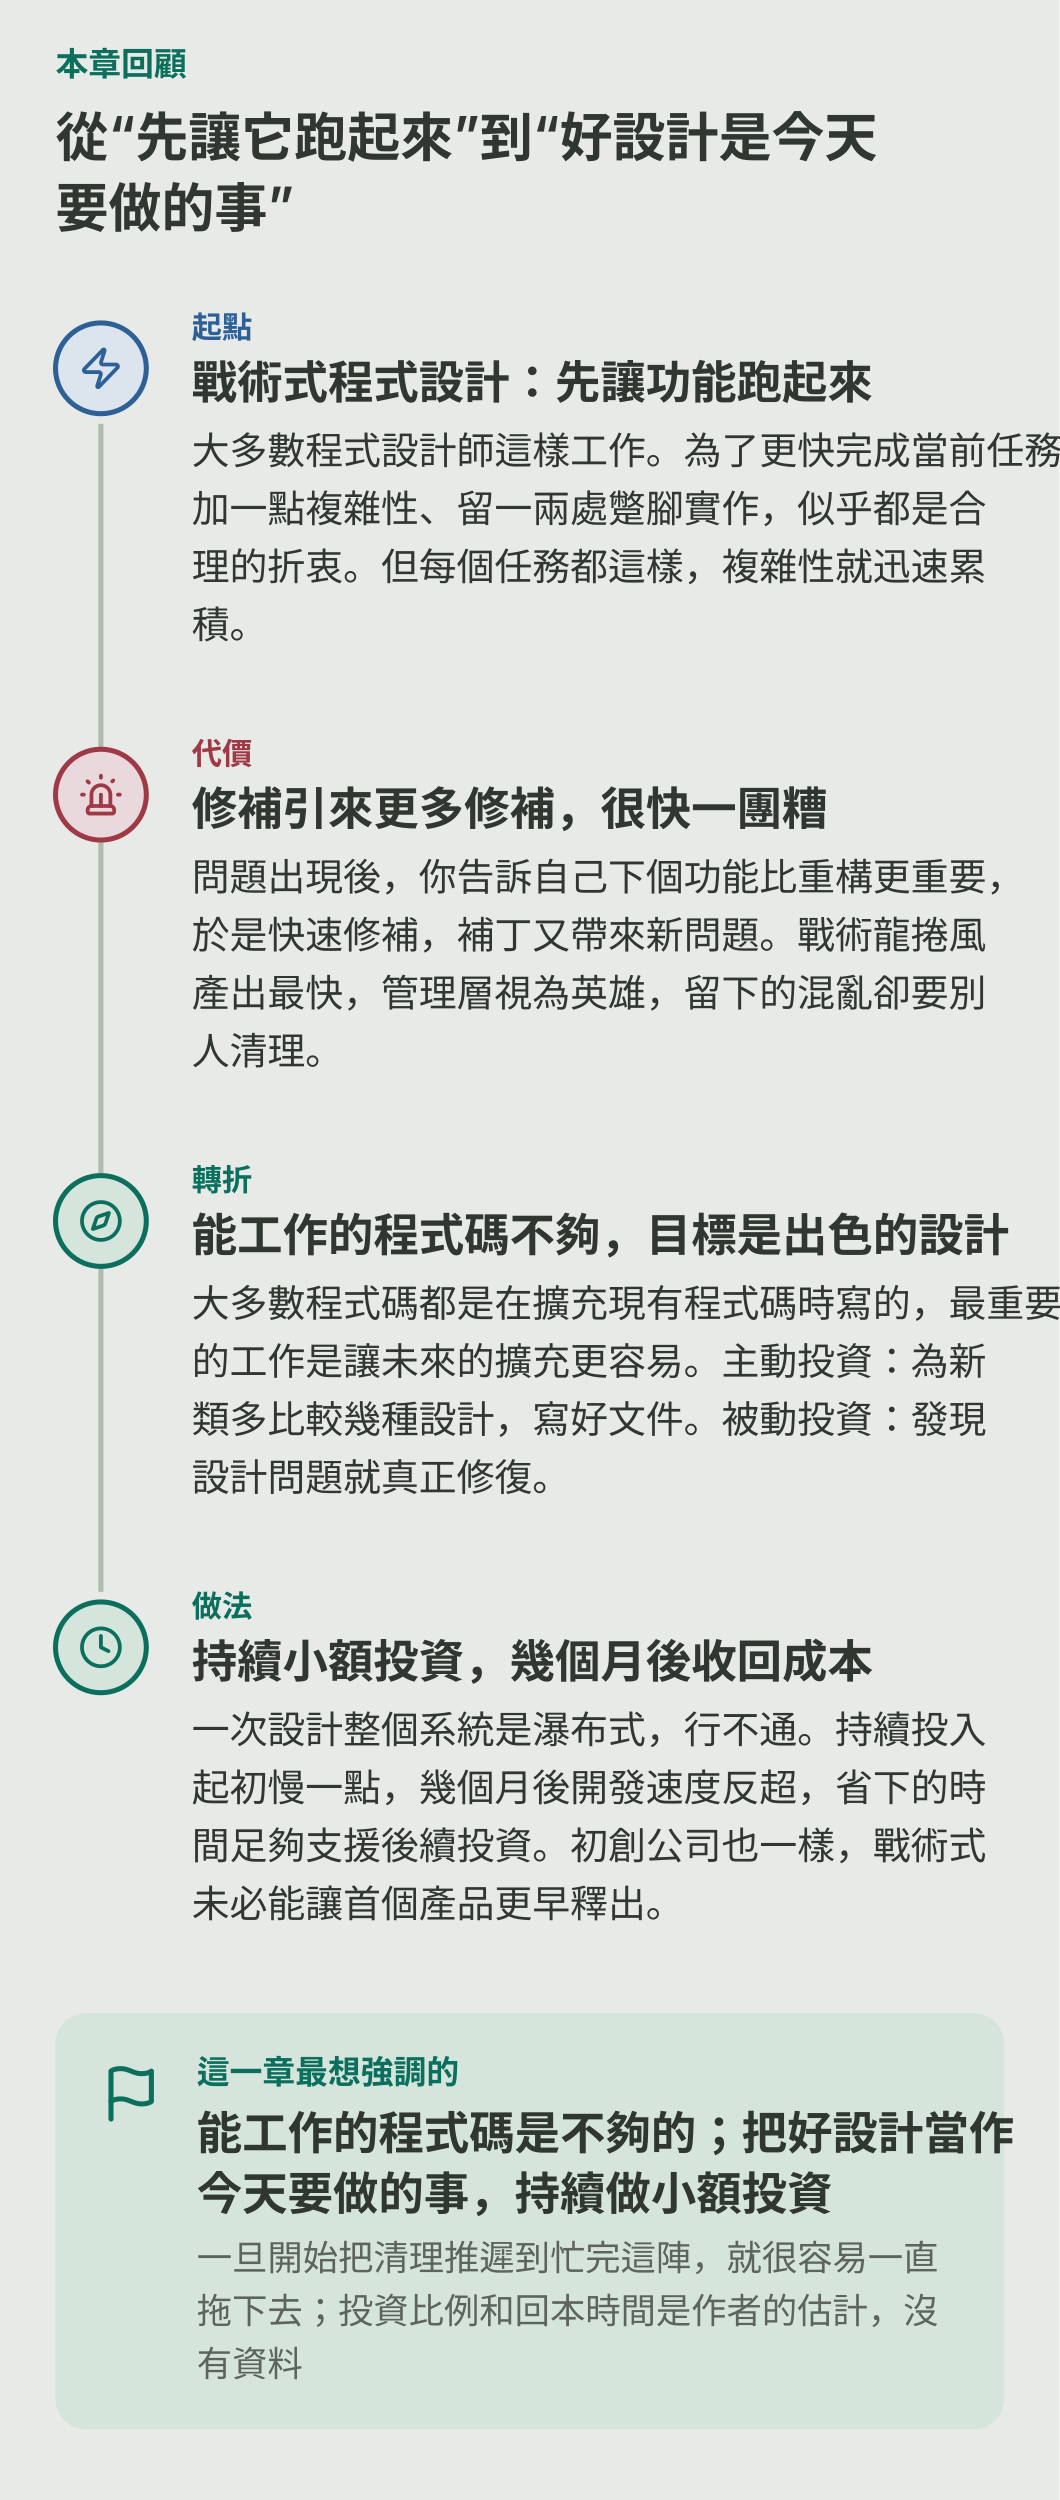
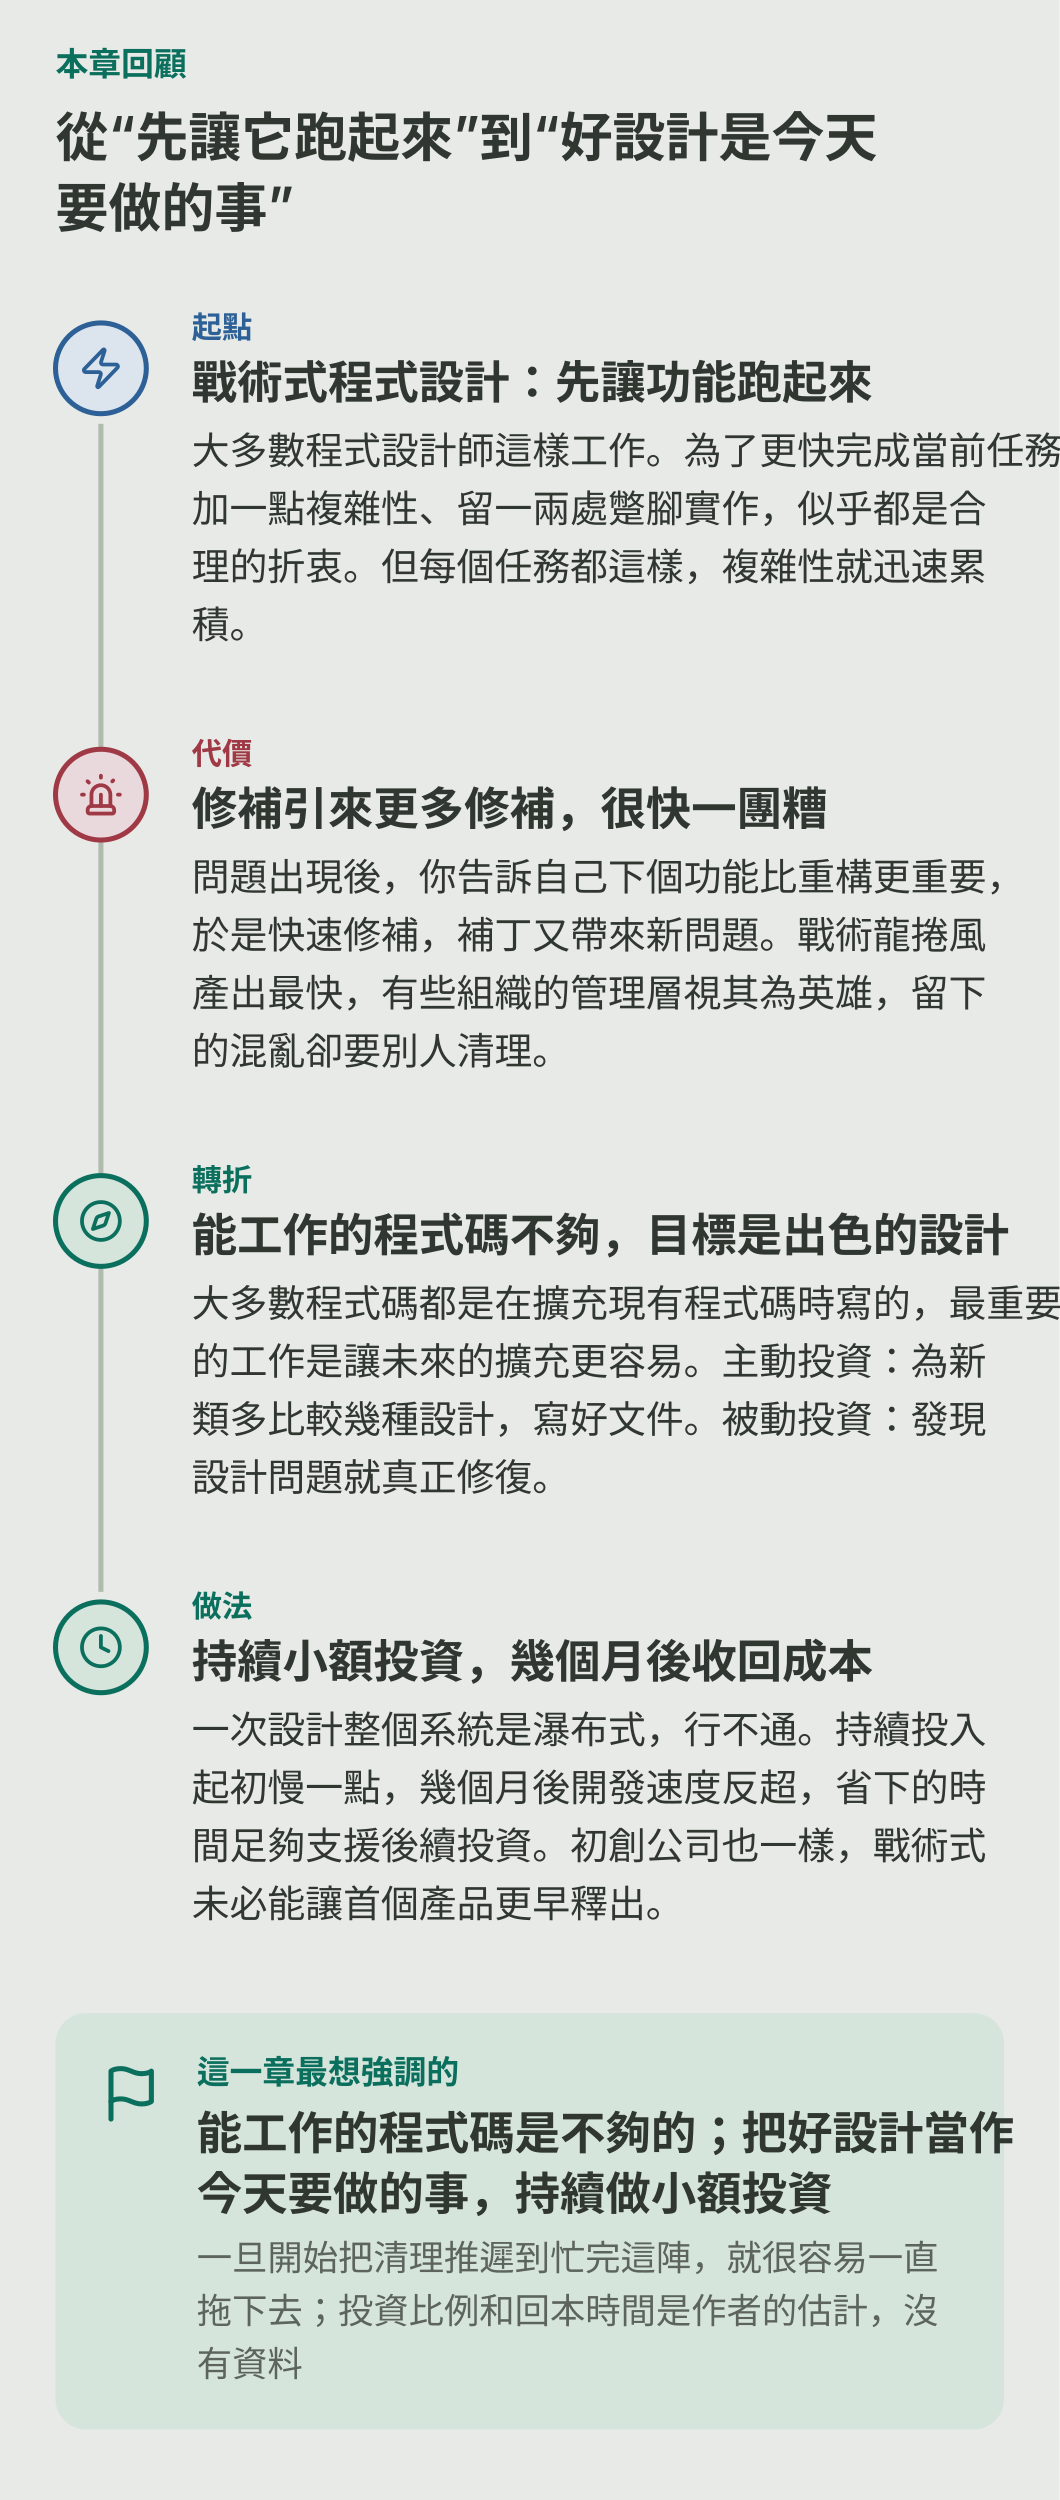
<svg xmlns="http://www.w3.org/2000/svg" viewBox="0 0 420 991" role="img" aria-labelledby="ch03-storym-title ch03-storym-desc">
  <rect width="420" height="991" fill="var(--diagram-bg,#e7eae6)" />
  <g font-family="system-ui,-apple-system,'PingFang SC','Microsoft YaHei',sans-serif" fill="var(--diagram-ink,#303630)">
    <text x="22.0" y="30.0" font-size="13" font-weight="600" fill="var(--diagram-primary,#0b6f5d)">本章回顧</text>
    <path d="M40 168 V 631" fill="none" stroke="var(--diagram-line,#aebbad)" stroke-width="2" />
    <text x="22.0" y="62.0" font-size="21" font-weight="600">從“先讓它跑起來”到“好設計是今天</text>
    <text x="22.0" y="90.0" font-size="21" font-weight="600">要做的事”</text>
    <circle cx="40.0" cy="146.0" r="18" fill="var(--diagram-secondary-soft,#dce4ed)" stroke="var(--diagram-secondary,#2c6096)" stroke-width="2" />
    <g transform="translate(31.0,137.0) scale(0.750)" fill="none" stroke="var(--diagram-secondary,#2c6096)" stroke-width="2" stroke-linecap="round" stroke-linejoin="round">
      <path d="M4 14a1 1 0 0 1-.78-1.63l9.9-10.2a.5.5 0 0 1 .86.46l-1.92 6.02A1 1 0 0 0 13 10h7a1 1 0 0 1 .78 1.63l-9.9 10.2a.5.5 0 0 1-.86-.46l1.92-6.02A1 1 0 0 0 11 14z" />
    </g>
    <text x="76.0" y="134.0" font-size="12" font-weight="600" fill="var(--diagram-secondary,#2c6096)">起點</text>
    <text x="76.0" y="158.0" font-size="18" font-weight="600">戰術式程式設計：先讓功能跑起來</text>
    <text x="76.0" y="184.0" font-size="15">大多數程式設計師這樣工作。為了更快完成當前任務，</text>
    <text x="76.0" y="207.0" font-size="15">加一點複雜性、留一兩處蹩腳實作，似乎都是合</text>
    <text x="76.0" y="230.0" font-size="15">理的折衷。但每個任務都這樣，複雜性就迅速累</text>
    <text x="76.0" y="253.0" font-size="15">積。</text>
    <circle cx="40.0" cy="315.0" r="18" fill="var(--diagram-danger-soft,#ead9dc)" stroke="var(--diagram-danger,#a03946)" stroke-width="2" />
    <g transform="translate(31.0,306.0) scale(0.750)" fill="none" stroke="var(--diagram-danger,#a03946)" stroke-width="2" stroke-linecap="round" stroke-linejoin="round">
      <path d="M7 18v-6a5 5 0 1 1 10 0v6" />
      <path d="M5 21a1 1 0 0 0 1 1h12a1 1 0 0 0 1-1v-1a2 2 0 0 0-2-2H7a2 2 0 0 0-2 2z" />
      <path d="M21 12h1" />
      <path d="M18.5 4.5 18 5" />
      <path d="M2 12h1" />
      <path d="M12 2v1" />
      <path d="m4.929 4.929.707.707" />
      <path d="M12 12v6" />
    </g>
    <text x="76.0" y="303.0" font-size="12" font-weight="600" fill="var(--diagram-danger,#a03946)">代價</text>
    <text x="76.0" y="327.0" font-size="18" font-weight="600">修補引來更多修補，很快一團糟</text>
    <text x="76.0" y="353.0" font-size="15">問題出現後，你告訴自己下個功能比重構更重要，</text>
    <text x="76.0" y="376.0" font-size="15">於是快速修補，補丁又帶來新問題。戰術龍捲風</text>
-     <text x="76.0" y="399.0" font-size="15">產出最快，管理層視為英雄，留下的混亂卻要別</text>
-     <text x="76.0" y="422.0" font-size="15">人清理。</text>
+     <text x="76.0" y="399.0" font-size="15">產出最快，有些組織的管理層視其為英雄，留下</text>
+     <text x="76.0" y="422.0" font-size="15">的混亂卻要別人清理。</text>
    <circle cx="40.0" cy="484.0" r="18" fill="var(--diagram-primary-soft,#d6e5dc)" stroke="var(--diagram-primary,#0b6f5d)" stroke-width="2" />
    <g transform="translate(31.0,475.0) scale(0.750)" fill="none" stroke="var(--diagram-primary,#0b6f5d)" stroke-width="2" stroke-linecap="round" stroke-linejoin="round">
      <path d="m16.24 7.76-1.804 5.411a2 2 0 0 1-1.265 1.265L7.76 16.24l1.804-5.411a2 2 0 0 1 1.265-1.265z" />
      <circle cx="12" cy="12" r="10" />
    </g>
    <text x="76.0" y="472.0" font-size="12" font-weight="600" fill="var(--diagram-primary,#0b6f5d)">轉折</text>
    <text x="76.0" y="496.0" font-size="18" font-weight="600">能工作的程式碼不夠，目標是出色的設計</text>
    <text x="76.0" y="522.0" font-size="15">大多數程式碼都是在擴充現有程式碼時寫的，最重要</text>
    <text x="76.0" y="545.0" font-size="15">的工作是讓未來的擴充更容易。主動投資：為新</text>
    <text x="76.0" y="568.0" font-size="15">類多比較幾種設計，寫好文件。被動投資：發現</text>
    <text x="76.0" y="591.0" font-size="15">設計問題就真正修復。</text>
    <circle cx="40.0" cy="653.0" r="18" fill="var(--diagram-primary-soft,#d6e5dc)" stroke="var(--diagram-primary,#0b6f5d)" stroke-width="2" />
    <g transform="translate(31.0,644.0) scale(0.750)" fill="none" stroke="var(--diagram-primary,#0b6f5d)" stroke-width="2" stroke-linecap="round" stroke-linejoin="round">
      <circle cx="12" cy="12" r="10" />
      <polyline points="12 6 12 12 16 14" />
    </g>
    <text x="76.0" y="641.0" font-size="12" font-weight="600" fill="var(--diagram-primary,#0b6f5d)">做法</text>
    <text x="76.0" y="665.0" font-size="18" font-weight="600">持續小額投資，幾個月後收回成本</text>
    <text x="76.0" y="691.0" font-size="15">一次設計整個系統是瀑布式，行不通。持續投入</text>
    <text x="76.0" y="714.0" font-size="15">起初慢一點，幾個月後開發速度反超，省下的時</text>
    <text x="76.0" y="737.0" font-size="15">間足夠支援後續投資。初創公司也一樣，戰術式</text>
    <text x="76.0" y="760.0" font-size="15">未必能讓首個產品更早釋出。</text>
    <rect x="22.0" y="798.0" width="376.0" height="165.0" rx="12" fill="var(--diagram-primary-soft,#d6e5dc)" />
    <g transform="translate(40.0,818.0) scale(1.000)" fill="none" stroke="var(--diagram-primary,#0b6f5d)" stroke-width="2" stroke-linecap="round" stroke-linejoin="round">
      <path d="M4 15s1-1 4-1 5 2 8 2 4-1 4-1V3s-1 1-4 1-5-2-8-2-4 1-4 1z" />
      <line x1="4" x2="4" y1="22" y2="15" />
    </g>
    <text x="78.0" y="826.0" font-size="13" font-weight="600" fill="var(--diagram-primary,#0b6f5d)">這一章最想強調的</text>
    <text x="78.0" y="852.0" font-size="18" font-weight="600">能工作的程式碼是不夠的；把好設計當作</text>
    <text x="78.0" y="876.0" font-size="18" font-weight="600">今天要做的事，持續做小額投資</text>
    <text x="78.0" y="900.0" font-size="14" fill="var(--diagram-muted,#5c645d)">一旦開始把清理推遲到忙完這陣，就很容易一直</text>
    <text x="78.0" y="921.0" font-size="14" fill="var(--diagram-muted,#5c645d)">拖下去；投資比例和回本時間是作者的估計，沒</text>
    <text x="78.0" y="942.0" font-size="14" fill="var(--diagram-muted,#5c645d)">有資料</text>
  </g>
</svg>
